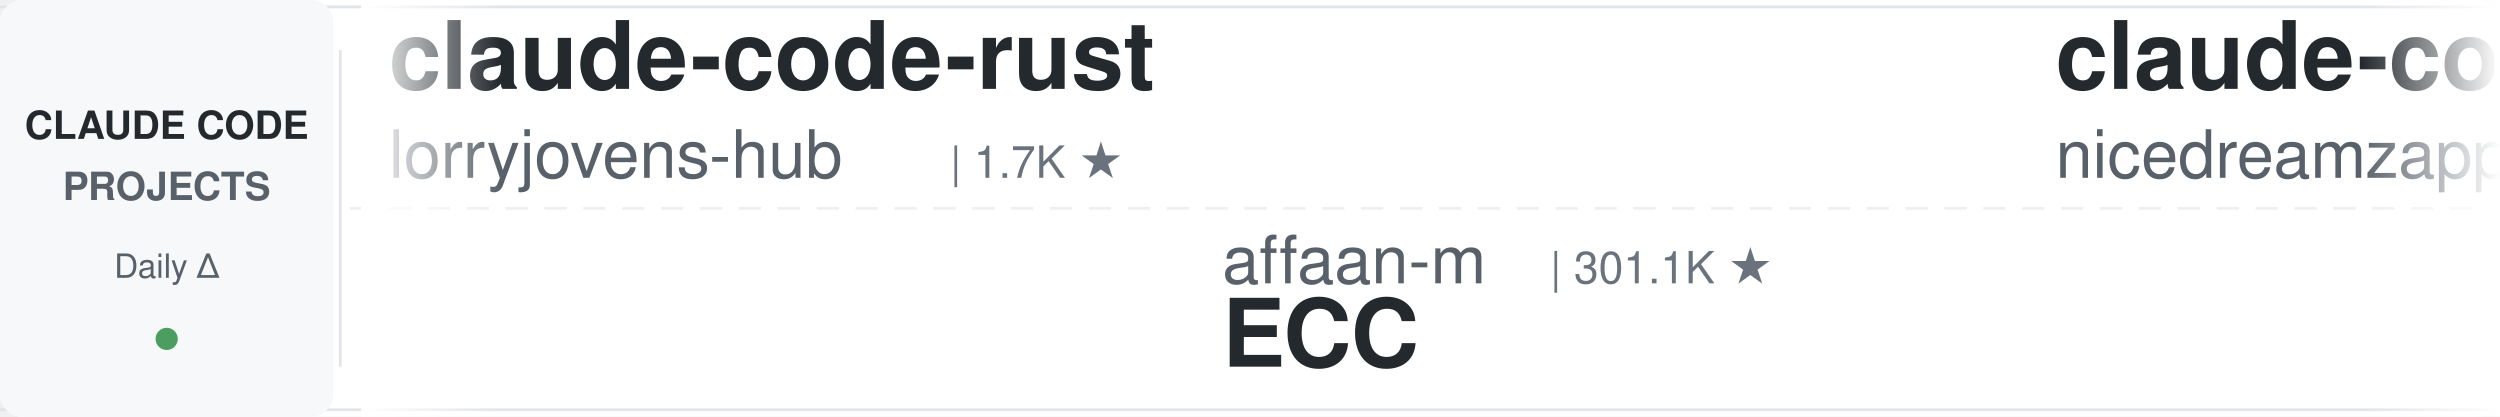
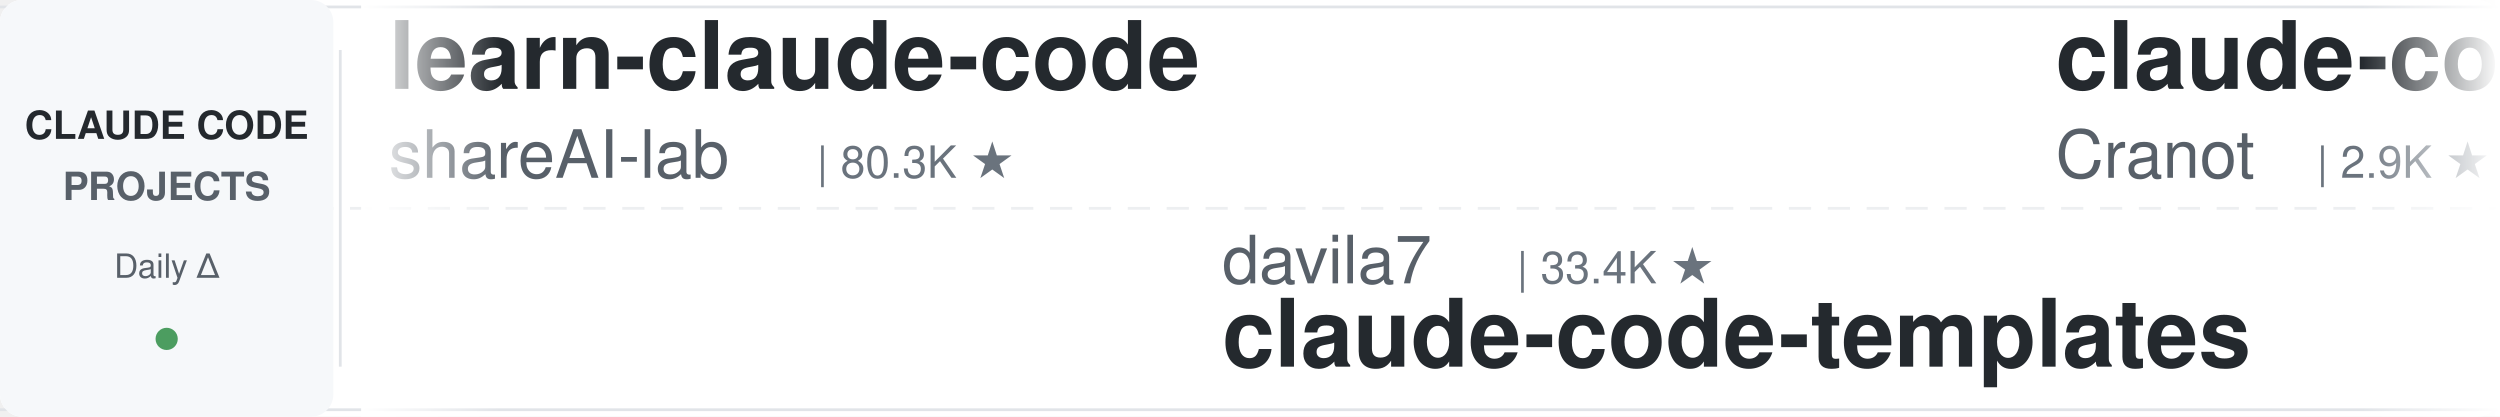
<svg xmlns="http://www.w3.org/2000/svg" width="900" height="150">
  <defs>
    <linearGradient id="leftFade" x1="0%" y1="0%" x2="100%" y2="0%">
      <stop offset="0%" style="stop-color:#ffffff;stop-opacity:1" />
      <stop offset="100%" style="stop-color:#ffffff;stop-opacity:0" />
    </linearGradient>
    <linearGradient id="rightFade" x1="0%" y1="0%" x2="100%" y2="0%">
      <stop offset="0%" style="stop-color:#ffffff;stop-opacity:0" />
      <stop offset="100%" style="stop-color:#ffffff;stop-opacity:1" />
    </linearGradient>
  </defs>
  <rect width="900" height="150" fill="#ffffff" rx="8" />
  <rect x="0" y="2" width="900" height="1" fill="#e1e4e8" />
  <rect x="0" y="147" width="900" height="1" fill="#e1e4e8" />
  <line x1="0" y1="75" x2="900" y2="75" stroke="#e1e4e8" stroke-width="1" stroke-dasharray="8 6" opacity="0.6" />
  <rect x="0" y="0" width="120" height="150" fill="#f6f8fa" rx="8" />
  <text x="60" y="50" font-family="-apple-system, BlinkMacSystemFont, 'Segoe UI', Helvetica, Arial, sans-serif" font-size="14" font-weight="600" fill="#24292e" text-anchor="middle">CLAUDE CODE</text>
  <text x="60" y="72" font-family="-apple-system, BlinkMacSystemFont, 'Segoe UI', Helvetica, Arial, sans-serif" font-size="14" font-weight="600" fill="#586069" text-anchor="middle">PROJECTS</text>
  <text x="60" y="100" font-family="-apple-system, BlinkMacSystemFont, 'Segoe UI', Helvetica, Arial, sans-serif" font-size="12" font-weight="500" fill="#586069" text-anchor="middle">Daily Δ</text>
  <circle cx="60" cy="122" r="4" fill="#22863a" opacity="0.8" />
  <rect x="122" y="18" width="1" height="114" fill="#e1e4e8" />
  <clipPath id="tickerClip">
    <rect x="130" y="0" width="770" height="150" />
  </clipPath>
  <g clip-path="url(#tickerClip)">
    <g id="tickerItems">
      <animateTransform attributeName="transform" attributeType="XML" type="translate" from="0 0" to="-3000 0" dur="54s" repeatCount="indefinite" />
      <g transform="translate(0, 0)">
-         <text x="140" y="32" font-family="-apple-system, BlinkMacSystemFont, 'Segoe UI', Helvetica, Arial, sans-serif" font-size="34" font-weight="600" fill="#24292e">claude-code-rust</text>
-         <text x="140" y="64" font-family="-apple-system, BlinkMacSystemFont, 'Segoe UI', Helvetica, Arial, sans-serif" font-size="24" font-weight="400" fill="#586069">lorryjovens-hub</text>
-         <text x="342" y="64" font-family="-apple-system, BlinkMacSystemFont, 'Segoe UI', Helvetica, Arial, sans-serif" font-size="16" font-weight="500" fill="#6a737d">| 1.7K ★</text>
+         <text x="140" y="32" font-family="-apple-system, BlinkMacSystemFont, 'Segoe UI', Helvetica, Arial, sans-serif" font-size="34" font-weight="600" fill="#24292e">learn-claude-code</text>
+         <text x="140" y="64" font-family="-apple-system, BlinkMacSystemFont, 'Segoe UI', Helvetica, Arial, sans-serif" font-size="24" font-weight="400" fill="#586069">shareAI-lab</text>
+         <text x="294" y="64" font-family="-apple-system, BlinkMacSystemFont, 'Segoe UI', Helvetica, Arial, sans-serif" font-size="16" font-weight="500" fill="#6a737d">| 80.3K ★</text>
      </g>
      <g transform="translate(300, 0)">
-         <text x="140" y="102" font-family="-apple-system, BlinkMacSystemFont, 'Segoe UI', Helvetica, Arial, sans-serif" font-size="24" font-weight="400" fill="#586069">affaan-m</text>
-         <text x="258" y="102" font-family="-apple-system, BlinkMacSystemFont, 'Segoe UI', Helvetica, Arial, sans-serif" font-size="16" font-weight="500" fill="#6a737d">| 301.1K ★</text>
-         <text x="140" y="132" font-family="-apple-system, BlinkMacSystemFont, 'Segoe UI', Helvetica, Arial, sans-serif" font-size="34" font-weight="600" fill="#24292e">ECC</text>
+         <text x="140" y="102" font-family="-apple-system, BlinkMacSystemFont, 'Segoe UI', Helvetica, Arial, sans-serif" font-size="24" font-weight="400" fill="#586069">davila7</text>
+         <text x="246" y="102" font-family="-apple-system, BlinkMacSystemFont, 'Segoe UI', Helvetica, Arial, sans-serif" font-size="16" font-weight="500" fill="#6a737d">| 33.4K ★</text>
+         <text x="140" y="132" font-family="-apple-system, BlinkMacSystemFont, 'Segoe UI', Helvetica, Arial, sans-serif" font-size="34" font-weight="600" fill="#24292e">claude-code-templates</text>
      </g>
      <g transform="translate(600, 0)">
-         <text x="140" y="32" font-family="-apple-system, BlinkMacSystemFont, 'Segoe UI', Helvetica, Arial, sans-serif" font-size="34" font-weight="600" fill="#24292e">claude-code-local</text>
-         <text x="140" y="64" font-family="-apple-system, BlinkMacSystemFont, 'Segoe UI', Helvetica, Arial, sans-serif" font-size="24" font-weight="400" fill="#586069">nicedreamzapp</text>
-         <text x="318" y="64" font-family="-apple-system, BlinkMacSystemFont, 'Segoe UI', Helvetica, Arial, sans-serif" font-size="16" font-weight="500" fill="#6a737d">| 3.5K ★</text>
+         <text x="140" y="32" font-family="-apple-system, BlinkMacSystemFont, 'Segoe UI', Helvetica, Arial, sans-serif" font-size="34" font-weight="600" fill="#24292e">claude-code-guide</text>
+         <text x="140" y="64" font-family="-apple-system, BlinkMacSystemFont, 'Segoe UI', Helvetica, Arial, sans-serif" font-size="24" font-weight="400" fill="#586069">Cranot</text>
+         <text x="234" y="64" font-family="-apple-system, BlinkMacSystemFont, 'Segoe UI', Helvetica, Arial, sans-serif" font-size="16" font-weight="500" fill="#6a737d">| 2.9K ★</text>
      </g>
      <g transform="translate(900, 0)">
-         <text x="140" y="102" font-family="-apple-system, BlinkMacSystemFont, 'Segoe UI', Helvetica, Arial, sans-serif" font-size="24" font-weight="400" fill="#586069">repowise-dev</text>
-         <text x="306" y="102" font-family="-apple-system, BlinkMacSystemFont, 'Segoe UI', Helvetica, Arial, sans-serif" font-size="16" font-weight="500" fill="#6a737d">| 1.2K ★</text>
-         <text x="140" y="132" font-family="-apple-system, BlinkMacSystemFont, 'Segoe UI', Helvetica, Arial, sans-serif" font-size="34" font-weight="600" fill="#24292e">claude-code-prompts</text>
+         <text x="140" y="102" font-family="-apple-system, BlinkMacSystemFont, 'Segoe UI', Helvetica, Arial, sans-serif" font-size="24" font-weight="400" fill="#586069">daymade</text>
+         <text x="246" y="102" font-family="-apple-system, BlinkMacSystemFont, 'Segoe UI', Helvetica, Arial, sans-serif" font-size="16" font-weight="500" fill="#6a737d">| 1.5K ★</text>
+         <text x="140" y="132" font-family="-apple-system, BlinkMacSystemFont, 'Segoe UI', Helvetica, Arial, sans-serif" font-size="34" font-weight="600" fill="#24292e">claude-code-skills</text>
      </g>
      <g transform="translate(1200, 0)">
-         <text x="140" y="32" font-family="-apple-system, BlinkMacSystemFont, 'Segoe UI', Helvetica, Arial, sans-serif" font-size="34" font-weight="600" fill="#24292e">claude-code-security-rev...</text>
-         <text x="140" y="64" font-family="-apple-system, BlinkMacSystemFont, 'Segoe UI', Helvetica, Arial, sans-serif" font-size="24" font-weight="400" fill="#586069">anthropics</text>
-         <text x="282" y="64" font-family="-apple-system, BlinkMacSystemFont, 'Segoe UI', Helvetica, Arial, sans-serif" font-size="16" font-weight="500" fill="#6a737d">| 6.8K ★</text>
+         <text x="140" y="32" font-family="-apple-system, BlinkMacSystemFont, 'Segoe UI', Helvetica, Arial, sans-serif" font-size="34" font-weight="600" fill="#24292e">claude-code-harness</text>
+         <text x="140" y="64" font-family="-apple-system, BlinkMacSystemFont, 'Segoe UI', Helvetica, Arial, sans-serif" font-size="24" font-weight="400" fill="#586069">Chachamaru127</text>
+         <text x="318" y="64" font-family="-apple-system, BlinkMacSystemFont, 'Segoe UI', Helvetica, Arial, sans-serif" font-size="16" font-weight="500" fill="#6a737d">| 3.2K ★</text>
      </g>
      <g transform="translate(1500, 0)">
-         <text x="140" y="102" font-family="-apple-system, BlinkMacSystemFont, 'Segoe UI', Helvetica, Arial, sans-serif" font-size="24" font-weight="400" fill="#586069">anthropics</text>
-         <text x="282" y="102" font-family="-apple-system, BlinkMacSystemFont, 'Segoe UI', Helvetica, Arial, sans-serif" font-size="16" font-weight="500" fill="#6a737d">| 1.0K ★</text>
-         <text x="140" y="132" font-family="-apple-system, BlinkMacSystemFont, 'Segoe UI', Helvetica, Arial, sans-serif" font-size="34" font-weight="600" fill="#24292e">claude-code-base-action</text>
+         <text x="140" y="102" font-family="-apple-system, BlinkMacSystemFont, 'Segoe UI', Helvetica, Arial, sans-serif" font-size="24" font-weight="400" fill="#586069">lorryjovens-hub</text>
+         <text x="342" y="102" font-family="-apple-system, BlinkMacSystemFont, 'Segoe UI', Helvetica, Arial, sans-serif" font-size="16" font-weight="500" fill="#6a737d">| 1.7K ★</text>
+         <text x="140" y="132" font-family="-apple-system, BlinkMacSystemFont, 'Segoe UI', Helvetica, Arial, sans-serif" font-size="34" font-weight="600" fill="#24292e">claude-code-rust</text>
      </g>
      <g transform="translate(1800, 0)">
-         <text x="140" y="32" font-family="-apple-system, BlinkMacSystemFont, 'Segoe UI', Helvetica, Arial, sans-serif" font-size="34" font-weight="600" fill="#24292e">oh-my-claudecode</text>
-         <text x="140" y="64" font-family="-apple-system, BlinkMacSystemFont, 'Segoe UI', Helvetica, Arial, sans-serif" font-size="24" font-weight="400" fill="#586069">Yeachan-Heo</text>
-         <text x="294" y="64" font-family="-apple-system, BlinkMacSystemFont, 'Segoe UI', Helvetica, Arial, sans-serif" font-size="16" font-weight="500" fill="#6a737d">| 40.8K ★</text>
+         <text x="140" y="32" font-family="-apple-system, BlinkMacSystemFont, 'Segoe UI', Helvetica, Arial, sans-serif" font-size="34" font-weight="600" fill="#24292e">claude-code-workflows</text>
+         <text x="140" y="64" font-family="-apple-system, BlinkMacSystemFont, 'Segoe UI', Helvetica, Arial, sans-serif" font-size="24" font-weight="400" fill="#586069">OneRedOak</text>
+         <text x="270" y="64" font-family="-apple-system, BlinkMacSystemFont, 'Segoe UI', Helvetica, Arial, sans-serif" font-size="16" font-weight="500" fill="#6a737d">| 3.9K ★</text>
      </g>
      <g transform="translate(2100, 0)">
-         <text x="140" y="102" font-family="-apple-system, BlinkMacSystemFont, 'Segoe UI', Helvetica, Arial, sans-serif" font-size="24" font-weight="400" fill="#586069">andrew-kramer-inno</text>
-         <text x="378" y="102" font-family="-apple-system, BlinkMacSystemFont, 'Segoe UI', Helvetica, Arial, sans-serif" font-size="16" font-weight="500" fill="#6a737d">| 597 ★</text>
-         <text x="140" y="132" font-family="-apple-system, BlinkMacSystemFont, 'Segoe UI', Helvetica, Arial, sans-serif" font-size="34" font-weight="600" fill="#24292e">claude-code-source-build</text>
+         <text x="140" y="102" font-family="-apple-system, BlinkMacSystemFont, 'Segoe UI', Helvetica, Arial, sans-serif" font-size="24" font-weight="400" fill="#586069">AprilNEA</text>
+         <text x="258" y="102" font-family="-apple-system, BlinkMacSystemFont, 'Segoe UI', Helvetica, Arial, sans-serif" font-size="16" font-weight="500" fill="#6a737d">| 392 ★</text>
+         <text x="140" y="132" font-family="-apple-system, BlinkMacSystemFont, 'Segoe UI', Helvetica, Arial, sans-serif" font-size="34" font-weight="600" fill="#24292e">claude-code-source</text>
      </g>
      <g transform="translate(2400, 0)">
-         <text x="140" y="32" font-family="-apple-system, BlinkMacSystemFont, 'Segoe UI', Helvetica, Arial, sans-serif" font-size="34" font-weight="600" fill="#24292e">claude-code-proxy</text>
-         <text x="140" y="64" font-family="-apple-system, BlinkMacSystemFont, 'Segoe UI', Helvetica, Arial, sans-serif" font-size="24" font-weight="400" fill="#586069">fuergaosi233</text>
-         <text x="306" y="64" font-family="-apple-system, BlinkMacSystemFont, 'Segoe UI', Helvetica, Arial, sans-serif" font-size="16" font-weight="500" fill="#6a737d">| 2.8K ★</text>
+         <text x="140" y="32" font-family="-apple-system, BlinkMacSystemFont, 'Segoe UI', Helvetica, Arial, sans-serif" font-size="34" font-weight="600" fill="#24292e">claude-code-best-practic...</text>
+         <text x="140" y="64" font-family="-apple-system, BlinkMacSystemFont, 'Segoe UI', Helvetica, Arial, sans-serif" font-size="24" font-weight="400" fill="#586069">shanraisshan</text>
+         <text x="306" y="64" font-family="-apple-system, BlinkMacSystemFont, 'Segoe UI', Helvetica, Arial, sans-serif" font-size="16" font-weight="500" fill="#6a737d">| 69.0K ★</text>
      </g>
      <g transform="translate(2700, 0)">
-         <text x="140" y="102" font-family="-apple-system, BlinkMacSystemFont, 'Segoe UI', Helvetica, Arial, sans-serif" font-size="24" font-weight="400" fill="#586069">liuup</text>
-         <text x="222" y="102" font-family="-apple-system, BlinkMacSystemFont, 'Segoe UI', Helvetica, Arial, sans-serif" font-size="16" font-weight="500" fill="#6a737d">| 4.1K ★</text>
-         <text x="140" y="132" font-family="-apple-system, BlinkMacSystemFont, 'Segoe UI', Helvetica, Arial, sans-serif" font-size="34" font-weight="600" fill="#24292e">claude-code-analysis</text>
+         <text x="140" y="102" font-family="-apple-system, BlinkMacSystemFont, 'Segoe UI', Helvetica, Arial, sans-serif" font-size="24" font-weight="400" fill="#586069">mrpaidsocial</text>
+         <text x="306" y="102" font-family="-apple-system, BlinkMacSystemFont, 'Segoe UI', Helvetica, Arial, sans-serif" font-size="16" font-weight="500" fill="#6a737d">| 1.7K ★</text>
+         <text x="140" y="132" font-family="-apple-system, BlinkMacSystemFont, 'Segoe UI', Helvetica, Arial, sans-serif" font-size="34" font-weight="600" fill="#24292e">arcads-claude-code-mrpai...</text>
      </g>
      <g transform="translate(3000, 0)">
-         <text x="140" y="32" font-family="-apple-system, BlinkMacSystemFont, 'Segoe UI', Helvetica, Arial, sans-serif" font-size="34" font-weight="600" fill="#24292e">claude-code-rust</text>
-         <text x="140" y="64" font-family="-apple-system, BlinkMacSystemFont, 'Segoe UI', Helvetica, Arial, sans-serif" font-size="24" font-weight="400" fill="#586069">lorryjovens-hub</text>
-         <text x="342" y="64" font-family="-apple-system, BlinkMacSystemFont, 'Segoe UI', Helvetica, Arial, sans-serif" font-size="16" font-weight="500" fill="#6a737d">| 1.7K ★</text>
+         <text x="140" y="32" font-family="-apple-system, BlinkMacSystemFont, 'Segoe UI', Helvetica, Arial, sans-serif" font-size="34" font-weight="600" fill="#24292e">learn-claude-code</text>
+         <text x="140" y="64" font-family="-apple-system, BlinkMacSystemFont, 'Segoe UI', Helvetica, Arial, sans-serif" font-size="24" font-weight="400" fill="#586069">shareAI-lab</text>
+         <text x="294" y="64" font-family="-apple-system, BlinkMacSystemFont, 'Segoe UI', Helvetica, Arial, sans-serif" font-size="16" font-weight="500" fill="#6a737d">| 80.3K ★</text>
      </g>
      <g transform="translate(3300, 0)">
-         <text x="140" y="102" font-family="-apple-system, BlinkMacSystemFont, 'Segoe UI', Helvetica, Arial, sans-serif" font-size="24" font-weight="400" fill="#586069">affaan-m</text>
-         <text x="258" y="102" font-family="-apple-system, BlinkMacSystemFont, 'Segoe UI', Helvetica, Arial, sans-serif" font-size="16" font-weight="500" fill="#6a737d">| 301.1K ★</text>
-         <text x="140" y="132" font-family="-apple-system, BlinkMacSystemFont, 'Segoe UI', Helvetica, Arial, sans-serif" font-size="34" font-weight="600" fill="#24292e">ECC</text>
+         <text x="140" y="102" font-family="-apple-system, BlinkMacSystemFont, 'Segoe UI', Helvetica, Arial, sans-serif" font-size="24" font-weight="400" fill="#586069">davila7</text>
+         <text x="246" y="102" font-family="-apple-system, BlinkMacSystemFont, 'Segoe UI', Helvetica, Arial, sans-serif" font-size="16" font-weight="500" fill="#6a737d">| 33.4K ★</text>
+         <text x="140" y="132" font-family="-apple-system, BlinkMacSystemFont, 'Segoe UI', Helvetica, Arial, sans-serif" font-size="34" font-weight="600" fill="#24292e">claude-code-templates</text>
      </g>
      <g transform="translate(3600, 0)">
-         <text x="140" y="32" font-family="-apple-system, BlinkMacSystemFont, 'Segoe UI', Helvetica, Arial, sans-serif" font-size="34" font-weight="600" fill="#24292e">claude-code-local</text>
-         <text x="140" y="64" font-family="-apple-system, BlinkMacSystemFont, 'Segoe UI', Helvetica, Arial, sans-serif" font-size="24" font-weight="400" fill="#586069">nicedreamzapp</text>
-         <text x="318" y="64" font-family="-apple-system, BlinkMacSystemFont, 'Segoe UI', Helvetica, Arial, sans-serif" font-size="16" font-weight="500" fill="#6a737d">| 3.5K ★</text>
+         <text x="140" y="32" font-family="-apple-system, BlinkMacSystemFont, 'Segoe UI', Helvetica, Arial, sans-serif" font-size="34" font-weight="600" fill="#24292e">claude-code-guide</text>
+         <text x="140" y="64" font-family="-apple-system, BlinkMacSystemFont, 'Segoe UI', Helvetica, Arial, sans-serif" font-size="24" font-weight="400" fill="#586069">Cranot</text>
+         <text x="234" y="64" font-family="-apple-system, BlinkMacSystemFont, 'Segoe UI', Helvetica, Arial, sans-serif" font-size="16" font-weight="500" fill="#6a737d">| 2.9K ★</text>
      </g>
      <g transform="translate(3900, 0)">
-         <text x="140" y="102" font-family="-apple-system, BlinkMacSystemFont, 'Segoe UI', Helvetica, Arial, sans-serif" font-size="24" font-weight="400" fill="#586069">repowise-dev</text>
-         <text x="306" y="102" font-family="-apple-system, BlinkMacSystemFont, 'Segoe UI', Helvetica, Arial, sans-serif" font-size="16" font-weight="500" fill="#6a737d">| 1.2K ★</text>
-         <text x="140" y="132" font-family="-apple-system, BlinkMacSystemFont, 'Segoe UI', Helvetica, Arial, sans-serif" font-size="34" font-weight="600" fill="#24292e">claude-code-prompts</text>
+         <text x="140" y="102" font-family="-apple-system, BlinkMacSystemFont, 'Segoe UI', Helvetica, Arial, sans-serif" font-size="24" font-weight="400" fill="#586069">daymade</text>
+         <text x="246" y="102" font-family="-apple-system, BlinkMacSystemFont, 'Segoe UI', Helvetica, Arial, sans-serif" font-size="16" font-weight="500" fill="#6a737d">| 1.5K ★</text>
+         <text x="140" y="132" font-family="-apple-system, BlinkMacSystemFont, 'Segoe UI', Helvetica, Arial, sans-serif" font-size="34" font-weight="600" fill="#24292e">claude-code-skills</text>
      </g>
    </g>
  </g>
  <rect x="130" y="0" width="50" height="150" fill="url(#leftFade)" />
  <rect x="850" y="0" width="50" height="150" fill="url(#rightFade)" />
</svg>
